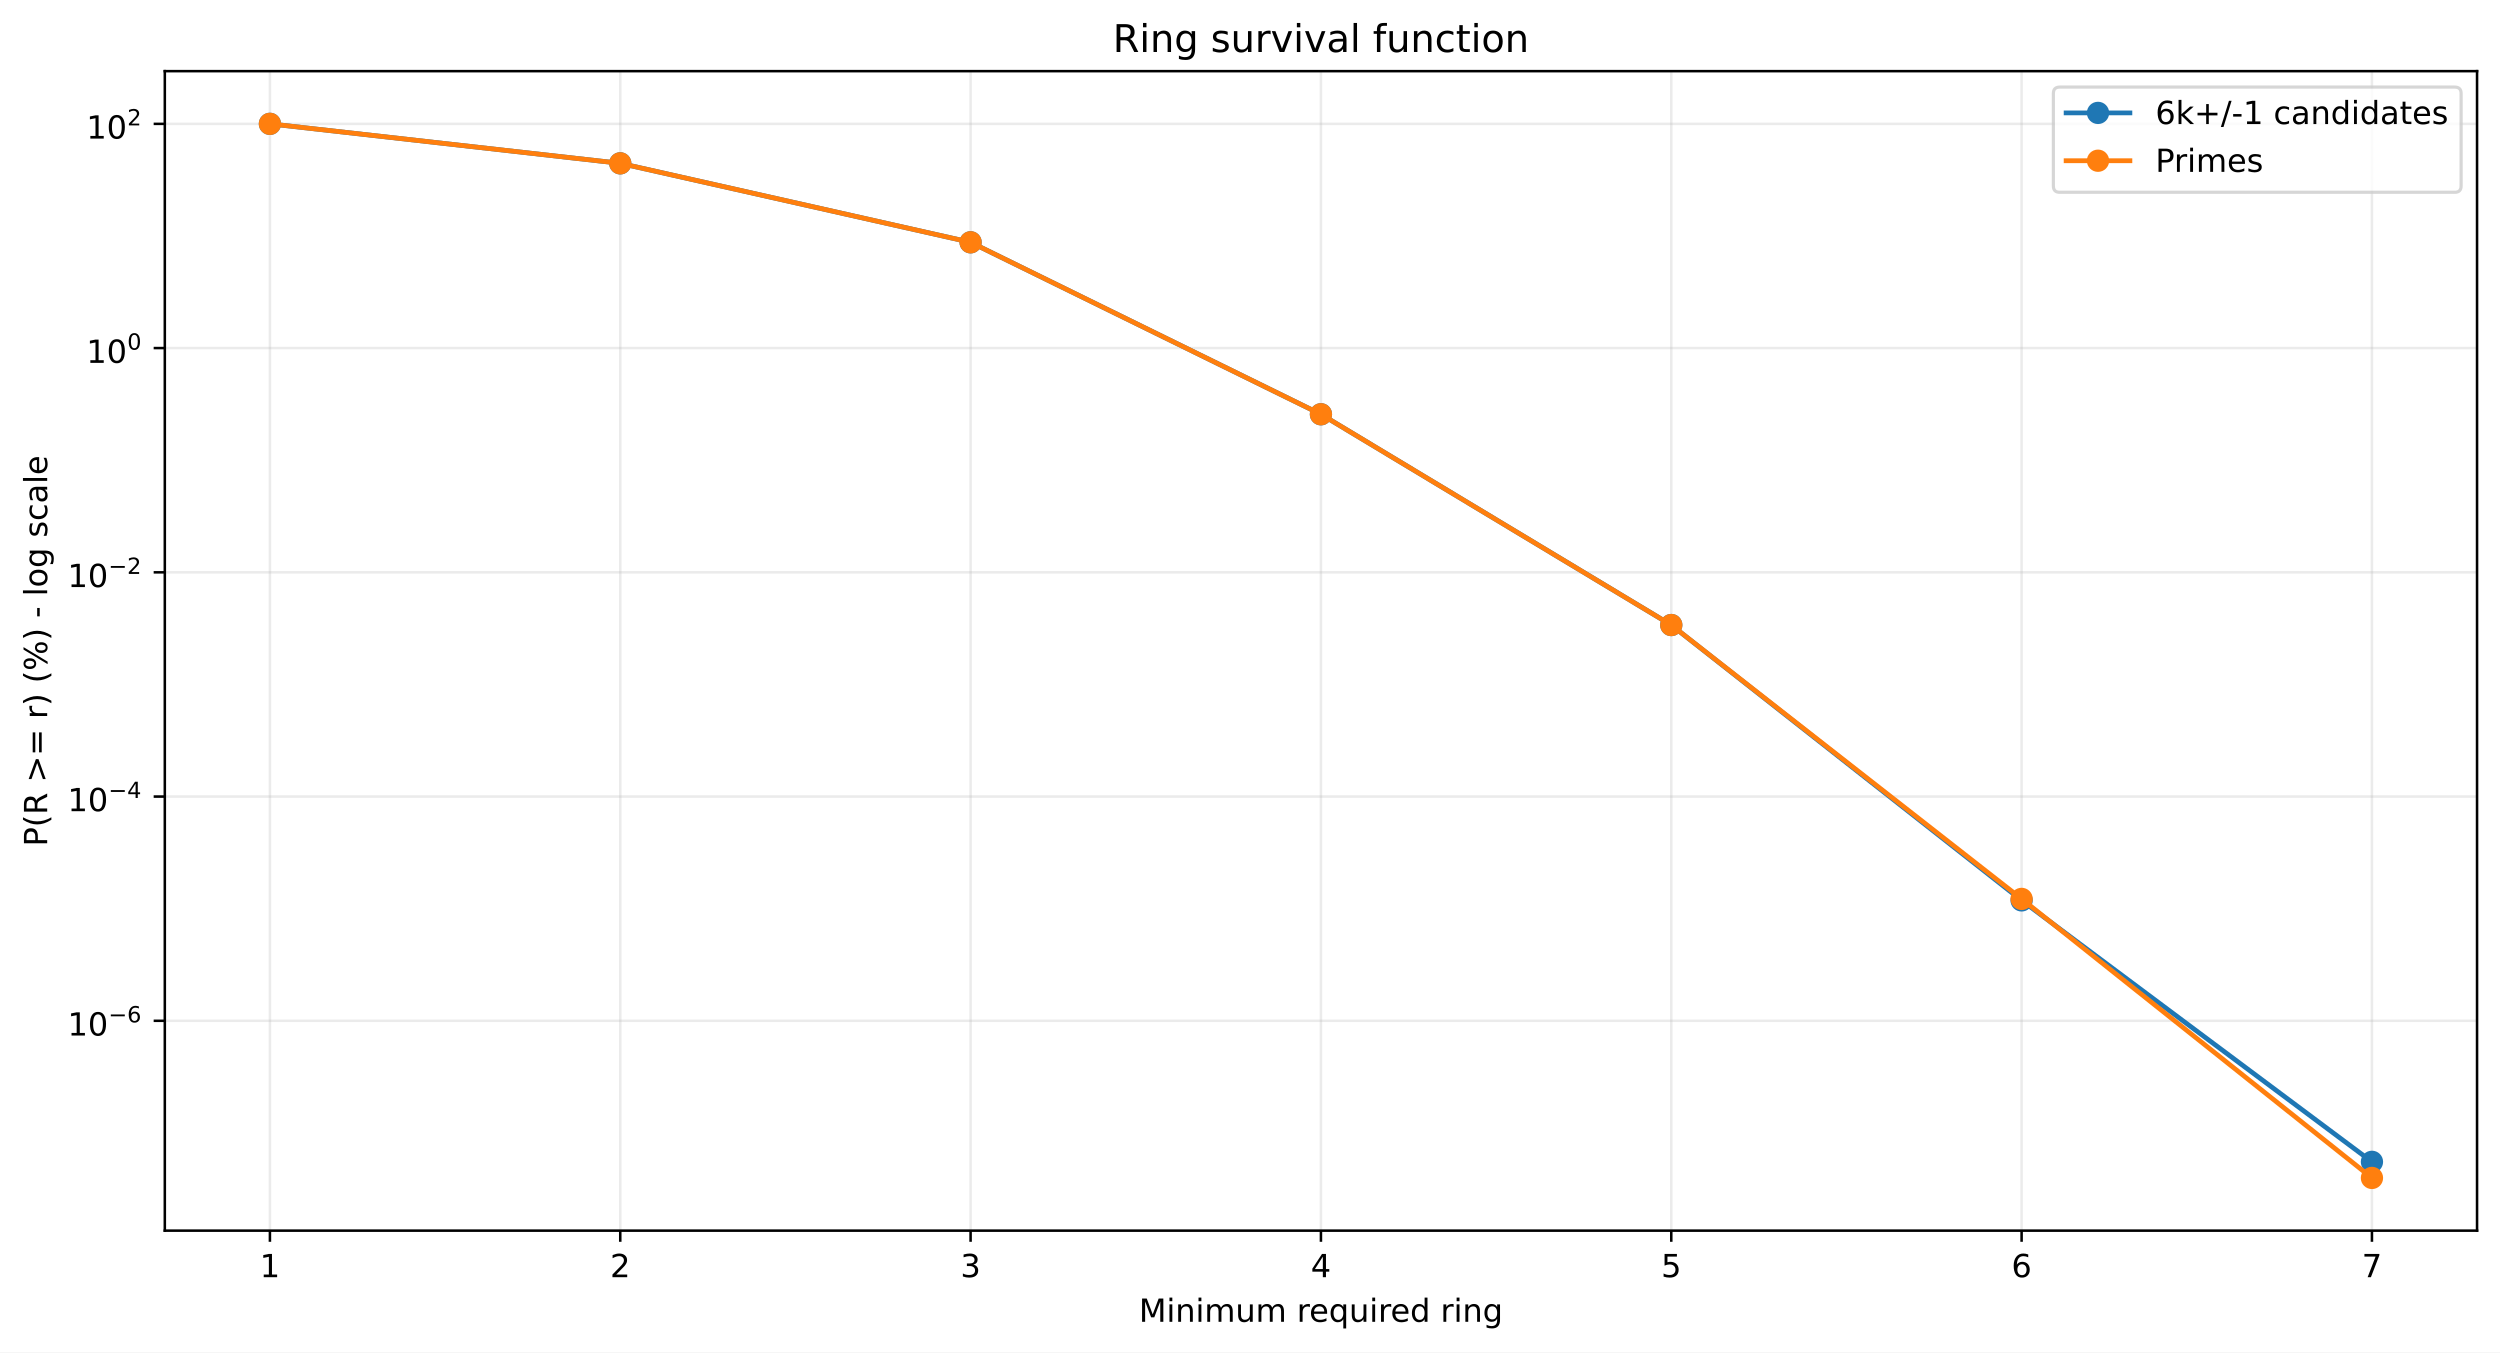
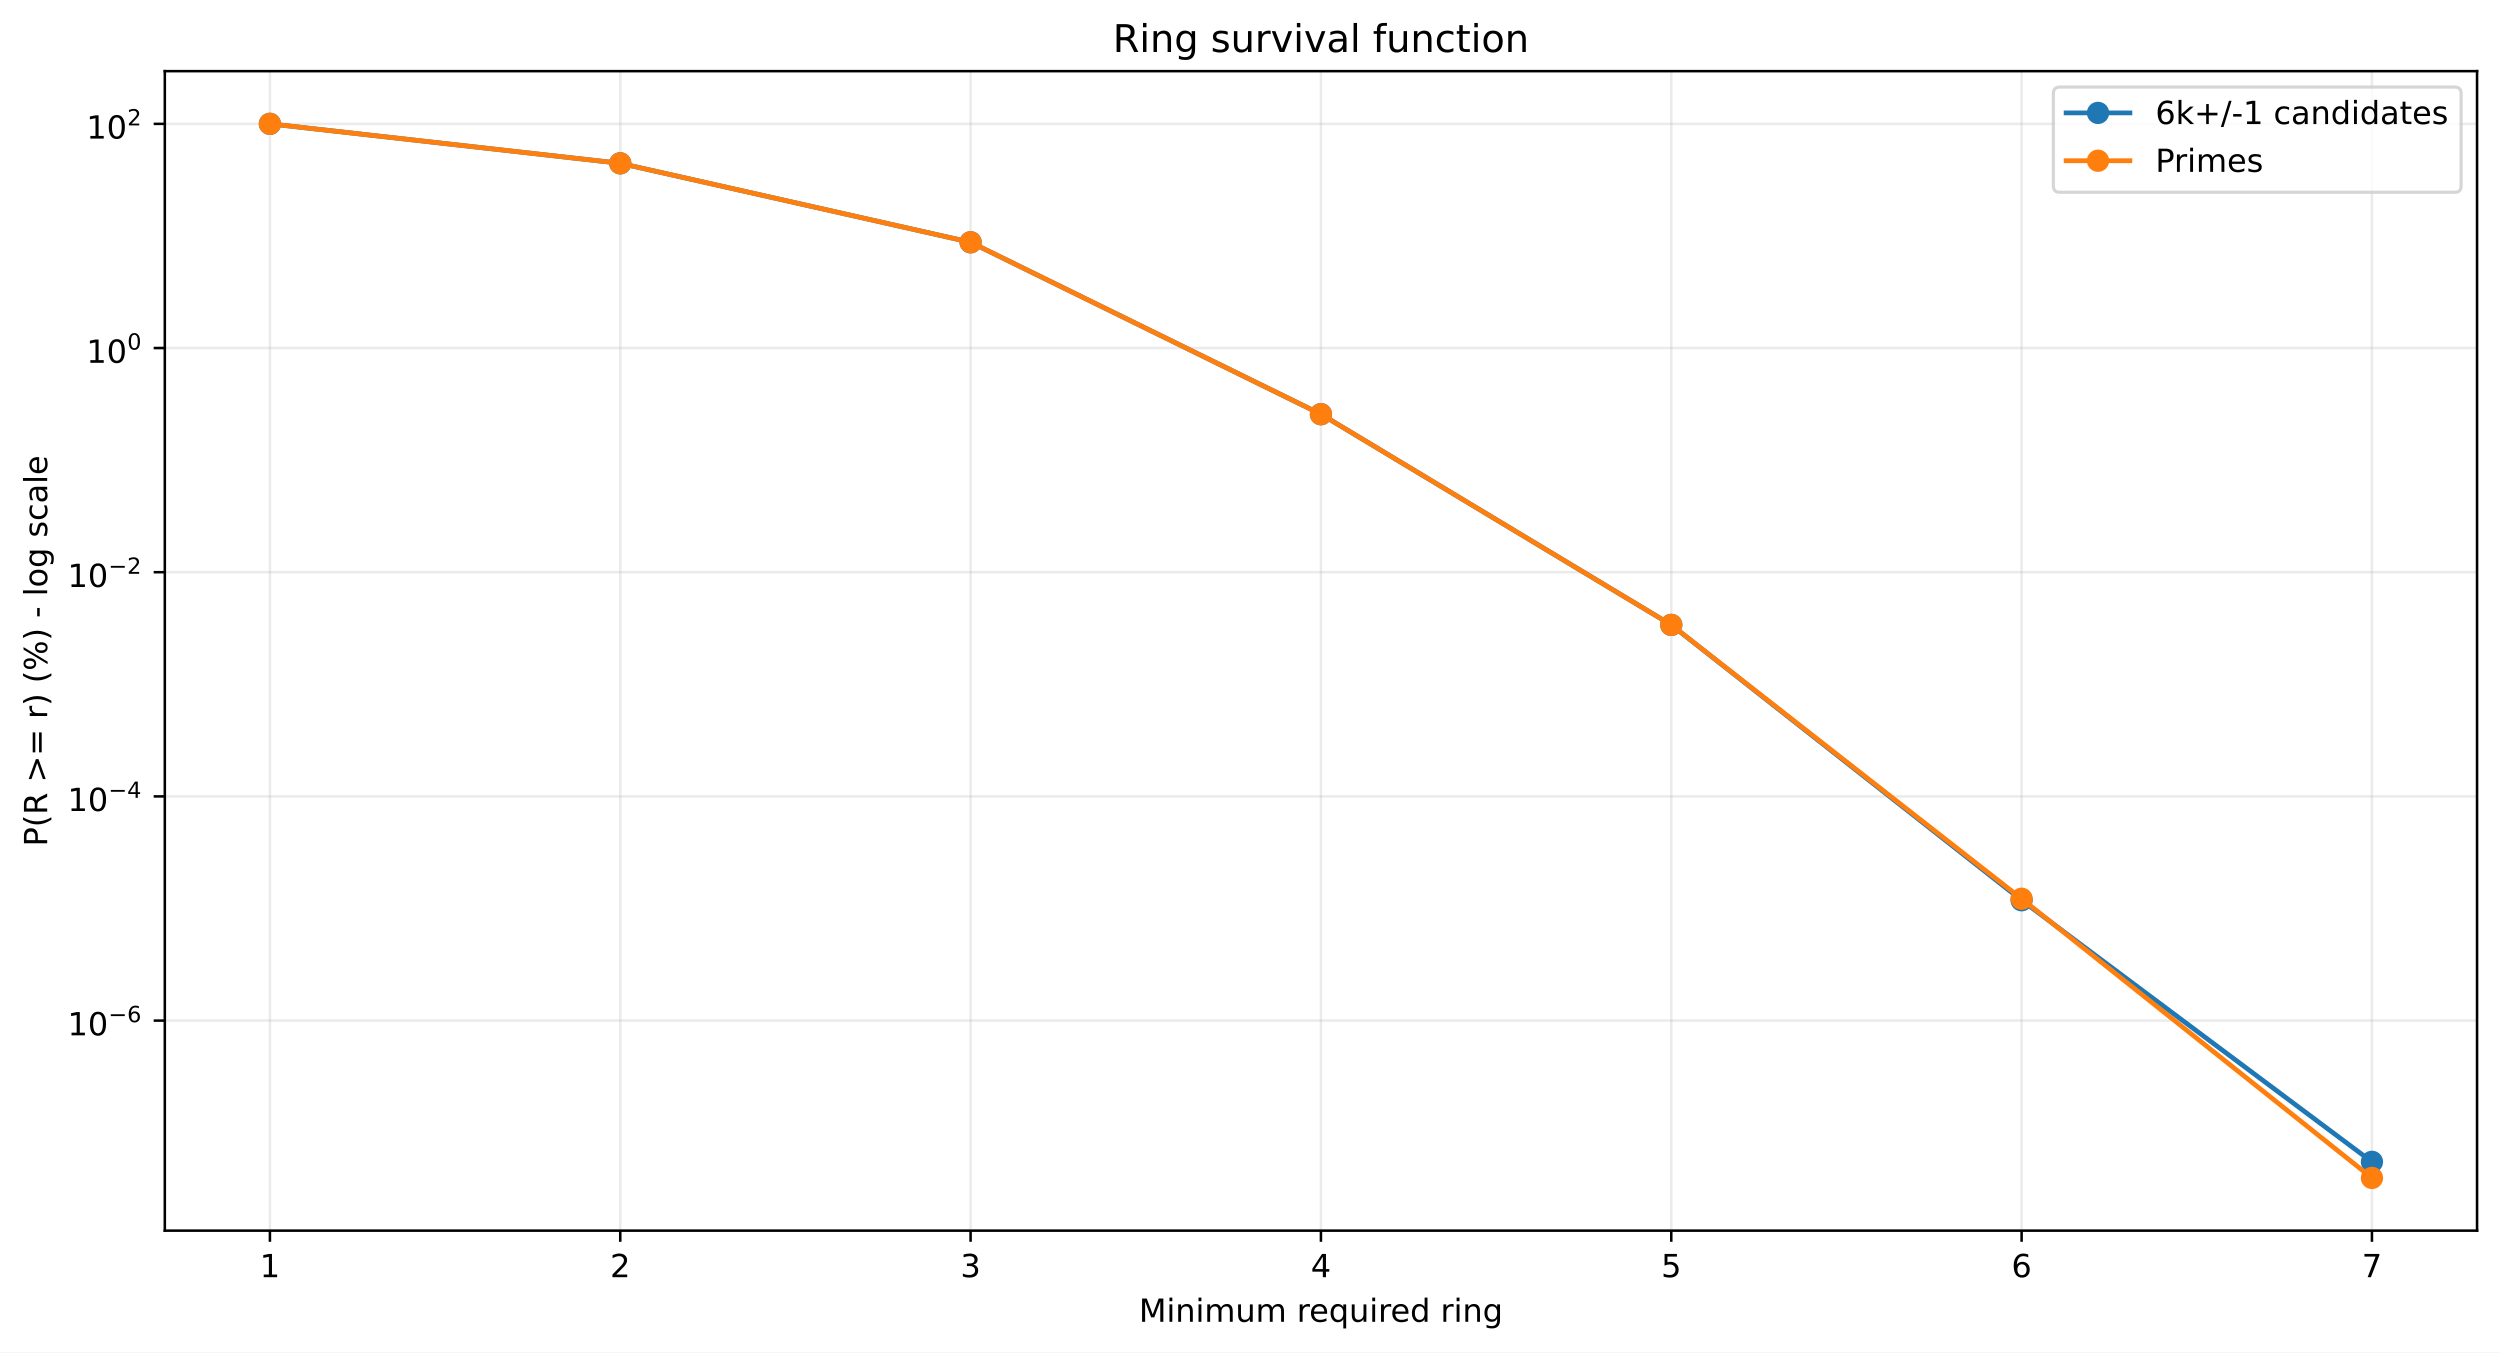
<svg xmlns="http://www.w3.org/2000/svg" xmlns:xlink="http://www.w3.org/1999/xlink" width="784.218pt" height="424.237pt" viewBox="0 0 784.218 424.237" version="1.1">
  <defs>
    <style type="text/css">*{stroke-linejoin: round; stroke-linecap: butt}</style>
  </defs>
  <g id="figure_1">
    <g id="patch_1">
      <path d="M 0 424.237  L 784.218 424.237  L 784.218 0  L 0 0  z " style="fill: #ffffff" />
    </g>
    <g id="axes_1">
      <g id="patch_2">
        <path d="M 51.701 386.036  L 777.018 386.036  L 777.018 22.318  L 51.701 22.318  z " style="fill: #ffffff" />
      </g>
      <g id="matplotlib.axis_1">
        <g id="xtick_1">
          <g id="line2d_1">
-             <path d="M 84.67 386.036  L 84.67 22.318  " clip-path="url(#p5873befb4e)" style="fill: none; stroke: #b0b0b0; stroke-opacity: 0.25; stroke-width: 0.8; stroke-linecap: square" />
+             <path d="M 84.67 386.036  L 84.67 22.318  " clip-path="url(#pe6f6dc1b6b)" style="fill: none; stroke: #b0b0b0; stroke-opacity: 0.25; stroke-width: 0.8; stroke-linecap: square" />
          </g>
          <g id="line2d_2">
            <defs>
-               <path id="me893c07e57" d="M 0 0  L 0 3.5  " style="stroke: #000000; stroke-width: 0.8" />
+               <path id="me7262e8033" d="M 0 0  L 0 3.5  " style="stroke: #000000; stroke-width: 0.8" />
            </defs>
            <g>
-               <use xlink:href="#me893c07e57" x="84.67" y="386.036" style="stroke: #000000; stroke-width: 0.8" />
+               <use xlink:href="#me7262e8033" x="84.67" y="386.036" style="stroke: #000000; stroke-width: 0.8" />
            </g>
          </g>
          <g id="text_1">
            <g transform="translate(81.48852 400.6334) scale(0.1 -0.1)">
              <defs>
                <path id="DejaVuSans-14" d="M 794 531  L 1825 531  L 1825 4091  L 703 3866  L 703 4441  L 1819 4666  L 2450 4666  L 2450 531  L 3481 531  L 3481 0  L 794 0  L 794 531  z " transform="scale(0.015625)" />
              </defs>
              <use xlink:href="#DejaVuSans-14" />
            </g>
          </g>
        </g>
        <g id="xtick_2">
          <g id="line2d_3">
-             <path d="M 194.566 386.036  L 194.566 22.318  " clip-path="url(#p5873befb4e)" style="fill: none; stroke: #b0b0b0; stroke-opacity: 0.25; stroke-width: 0.8; stroke-linecap: square" />
+             <path d="M 194.566 386.036  L 194.566 22.318  " clip-path="url(#pe6f6dc1b6b)" style="fill: none; stroke: #b0b0b0; stroke-opacity: 0.25; stroke-width: 0.8; stroke-linecap: square" />
          </g>
          <g id="line2d_4">
            <g>
-               <use xlink:href="#me893c07e57" x="194.566" y="386.036" style="stroke: #000000; stroke-width: 0.8" />
+               <use xlink:href="#me7262e8033" x="194.566" y="386.036" style="stroke: #000000; stroke-width: 0.8" />
            </g>
          </g>
          <g id="text_2">
            <g transform="translate(191.3851 400.6334) scale(0.1 -0.1)">
              <defs>
                <path id="DejaVuSans-15" d="M 1228 531  L 3431 531  L 3431 0  L 469 0  L 469 531  Q 828 903 1448 1529  Q 2069 2156 2228 2338  Q 2531 2678 2651 2914  Q 2772 3150 2772 3378  Q 2772 3750 2511 3984  Q 2250 4219 1831 4219  Q 1534 4219 1204 4116  Q 875 4013 500 3803  L 500 4441  Q 881 4594 1212 4672  Q 1544 4750 1819 4750  Q 2544 4750 2975 4387  Q 3406 4025 3406 3419  Q 3406 3131 3298 2873  Q 3191 2616 2906 2266  Q 2828 2175 2409 1742  Q 1991 1309 1228 531  z " transform="scale(0.015625)" />
              </defs>
              <use xlink:href="#DejaVuSans-15" />
            </g>
          </g>
        </g>
        <g id="xtick_3">
          <g id="line2d_5">
-             <path d="M 304.463 386.036  L 304.463 22.318  " clip-path="url(#p5873befb4e)" style="fill: none; stroke: #b0b0b0; stroke-opacity: 0.25; stroke-width: 0.8; stroke-linecap: square" />
+             <path d="M 304.463 386.036  L 304.463 22.318  " clip-path="url(#pe6f6dc1b6b)" style="fill: none; stroke: #b0b0b0; stroke-opacity: 0.25; stroke-width: 0.8; stroke-linecap: square" />
          </g>
          <g id="line2d_6">
            <g>
-               <use xlink:href="#me893c07e57" x="304.463" y="386.036" style="stroke: #000000; stroke-width: 0.8" />
+               <use xlink:href="#me7262e8033" x="304.463" y="386.036" style="stroke: #000000; stroke-width: 0.8" />
            </g>
          </g>
          <g id="text_3">
            <g transform="translate(301.2817 400.6334) scale(0.1 -0.1)">
              <defs>
                <path id="DejaVuSans-16" d="M 2597 2516  Q 3050 2419 3304 2112  Q 3559 1806 3559 1356  Q 3559 666 3084 287  Q 2609 -91 1734 -91  Q 1441 -91 1130 -33  Q 819 25 488 141  L 488 750  Q 750 597 1062 519  Q 1375 441 1716 441  Q 2309 441 2620 675  Q 2931 909 2931 1356  Q 2931 1769 2642 2001  Q 2353 2234 1838 2234  L 1294 2234  L 1294 2753  L 1863 2753  Q 2328 2753 2575 2939  Q 2822 3125 2822 3475  Q 2822 3834 2567 4026  Q 2313 4219 1838 4219  Q 1578 4219 1281 4162  Q 984 4106 628 3988  L 628 4550  Q 988 4650 1302 4700  Q 1616 4750 1894 4750  Q 2613 4750 3031 4423  Q 3450 4097 3450 3541  Q 3450 3153 3228 2886  Q 3006 2619 2597 2516  z " transform="scale(0.015625)" />
              </defs>
              <use xlink:href="#DejaVuSans-16" />
            </g>
          </g>
        </g>
        <g id="xtick_4">
          <g id="line2d_7">
-             <path d="M 414.36 386.036  L 414.36 22.318  " clip-path="url(#p5873befb4e)" style="fill: none; stroke: #b0b0b0; stroke-opacity: 0.25; stroke-width: 0.8; stroke-linecap: square" />
+             <path d="M 414.36 386.036  L 414.36 22.318  " clip-path="url(#pe6f6dc1b6b)" style="fill: none; stroke: #b0b0b0; stroke-opacity: 0.25; stroke-width: 0.8; stroke-linecap: square" />
          </g>
          <g id="line2d_8">
            <g>
-               <use xlink:href="#me893c07e57" x="414.36" y="386.036" style="stroke: #000000; stroke-width: 0.8" />
+               <use xlink:href="#me7262e8033" x="414.36" y="386.036" style="stroke: #000000; stroke-width: 0.8" />
            </g>
          </g>
          <g id="text_4">
            <g transform="translate(411.1784 400.6334) scale(0.1 -0.1)">
              <defs>
                <path id="DejaVuSans-17" d="M 2419 4116  L 825 1625  L 2419 1625  L 2419 4116  z M 2253 4666  L 3047 4666  L 3047 1625  L 3713 1625  L 3713 1100  L 3047 1100  L 3047 0  L 2419 0  L 2419 1100  L 313 1100  L 313 1709  L 2253 4666  z " transform="scale(0.015625)" />
              </defs>
              <use xlink:href="#DejaVuSans-17" />
            </g>
          </g>
        </g>
        <g id="xtick_5">
          <g id="line2d_9">
-             <path d="M 524.256 386.036  L 524.256 22.318  " clip-path="url(#p5873befb4e)" style="fill: none; stroke: #b0b0b0; stroke-opacity: 0.25; stroke-width: 0.8; stroke-linecap: square" />
+             <path d="M 524.256 386.036  L 524.256 22.318  " clip-path="url(#pe6f6dc1b6b)" style="fill: none; stroke: #b0b0b0; stroke-opacity: 0.25; stroke-width: 0.8; stroke-linecap: square" />
          </g>
          <g id="line2d_10">
            <g>
-               <use xlink:href="#me893c07e57" x="524.256" y="386.036" style="stroke: #000000; stroke-width: 0.8" />
+               <use xlink:href="#me7262e8033" x="524.256" y="386.036" style="stroke: #000000; stroke-width: 0.8" />
            </g>
          </g>
          <g id="text_5">
            <g transform="translate(521.075 400.6334) scale(0.1 -0.1)">
              <defs>
                <path id="DejaVuSans-18" d="M 691 4666  L 3169 4666  L 3169 4134  L 1269 4134  L 1269 2991  Q 1406 3038 1543 3061  Q 1681 3084 1819 3084  Q 2600 3084 3056 2656  Q 3513 2228 3513 1497  Q 3513 744 3044 326  Q 2575 -91 1722 -91  Q 1428 -91 1123 -41  Q 819 9 494 109  L 494 744  Q 775 591 1075 516  Q 1375 441 1709 441  Q 2250 441 2565 725  Q 2881 1009 2881 1497  Q 2881 1984 2565 2268  Q 2250 2553 1709 2553  Q 1456 2553 1204 2497  Q 953 2441 691 2322  L 691 4666  z " transform="scale(0.015625)" />
              </defs>
              <use xlink:href="#DejaVuSans-18" />
            </g>
          </g>
        </g>
        <g id="xtick_6">
          <g id="line2d_11">
-             <path d="M 634.153 386.036  L 634.153 22.318  " clip-path="url(#p5873befb4e)" style="fill: none; stroke: #b0b0b0; stroke-opacity: 0.25; stroke-width: 0.8; stroke-linecap: square" />
+             <path d="M 634.153 386.036  L 634.153 22.318  " clip-path="url(#pe6f6dc1b6b)" style="fill: none; stroke: #b0b0b0; stroke-opacity: 0.25; stroke-width: 0.8; stroke-linecap: square" />
          </g>
          <g id="line2d_12">
            <g>
-               <use xlink:href="#me893c07e57" x="634.153" y="386.036" style="stroke: #000000; stroke-width: 0.8" />
+               <use xlink:href="#me7262e8033" x="634.153" y="386.036" style="stroke: #000000; stroke-width: 0.8" />
            </g>
          </g>
          <g id="text_6">
            <g transform="translate(630.9716 400.6334) scale(0.1 -0.1)">
              <defs>
                <path id="DejaVuSans-19" d="M 2113 2584  Q 1688 2584 1439 2293  Q 1191 2003 1191 1497  Q 1191 994 1439 701  Q 1688 409 2113 409  Q 2538 409 2786 701  Q 3034 994 3034 1497  Q 3034 2003 2786 2293  Q 2538 2584 2113 2584  z M 3366 4563  L 3366 3988  Q 3128 4100 2886 4159  Q 2644 4219 2406 4219  Q 1781 4219 1451 3797  Q 1122 3375 1075 2522  Q 1259 2794 1537 2939  Q 1816 3084 2150 3084  Q 2853 3084 3261 2657  Q 3669 2231 3669 1497  Q 3669 778 3244 343  Q 2819 -91 2113 -91  Q 1303 -91 875 529  Q 447 1150 447 2328  Q 447 3434 972 4092  Q 1497 4750 2381 4750  Q 2619 4750 2861 4703  Q 3103 4656 3366 4563  z " transform="scale(0.015625)" />
              </defs>
              <use xlink:href="#DejaVuSans-19" />
            </g>
          </g>
        </g>
        <g id="xtick_7">
          <g id="line2d_13">
-             <path d="M 744.049 386.036  L 744.049 22.318  " clip-path="url(#p5873befb4e)" style="fill: none; stroke: #b0b0b0; stroke-opacity: 0.25; stroke-width: 0.8; stroke-linecap: square" />
+             <path d="M 744.049 386.036  L 744.049 22.318  " clip-path="url(#pe6f6dc1b6b)" style="fill: none; stroke: #b0b0b0; stroke-opacity: 0.25; stroke-width: 0.8; stroke-linecap: square" />
          </g>
          <g id="line2d_14">
            <g>
-               <use xlink:href="#me893c07e57" x="744.049" y="386.036" style="stroke: #000000; stroke-width: 0.8" />
+               <use xlink:href="#me7262e8033" x="744.049" y="386.036" style="stroke: #000000; stroke-width: 0.8" />
            </g>
          </g>
          <g id="text_7">
            <g transform="translate(740.8682 400.6334) scale(0.1 -0.1)">
              <defs>
                <path id="DejaVuSans-1a" d="M 525 4666  L 3525 4666  L 3525 4397  L 1831 0  L 1172 0  L 2766 4134  L 525 4134  L 525 4666  z " transform="scale(0.015625)" />
              </defs>
              <use xlink:href="#DejaVuSans-1a" />
            </g>
          </g>
        </g>
        <g id="text_8">
          <g transform="translate(357.2737 414.6342) scale(0.1 -0.1)">
            <defs>
              <path id="DejaVuSans-30" d="M 628 4666  L 1569 4666  L 2759 1491  L 3956 4666  L 4897 4666  L 4897 0  L 4281 0  L 4281 4097  L 3078 897  L 2444 897  L 1241 4097  L 1241 0  L 628 0  L 628 4666  z " transform="scale(0.015625)" />
              <path id="DejaVuSans-4c" d="M 603 3500  L 1178 3500  L 1178 0  L 603 0  L 603 3500  z M 603 4863  L 1178 4863  L 1178 4134  L 603 4134  L 603 4863  z " transform="scale(0.015625)" />
              <path id="DejaVuSans-51" d="M 3513 2113  L 3513 0  L 2938 0  L 2938 2094  Q 2938 2591 2744 2837  Q 2550 3084 2163 3084  Q 1697 3084 1428 2787  Q 1159 2491 1159 1978  L 1159 0  L 581 0  L 581 3500  L 1159 3500  L 1159 2956  Q 1366 3272 1645 3428  Q 1925 3584 2291 3584  Q 2894 3584 3203 3211  Q 3513 2838 3513 2113  z " transform="scale(0.015625)" />
              <path id="DejaVuSans-50" d="M 3328 2828  Q 3544 3216 3844 3400  Q 4144 3584 4550 3584  Q 5097 3584 5394 3201  Q 5691 2819 5691 2113  L 5691 0  L 5113 0  L 5113 2094  Q 5113 2597 4934 2840  Q 4756 3084 4391 3084  Q 3944 3084 3684 2787  Q 3425 2491 3425 1978  L 3425 0  L 2847 0  L 2847 2094  Q 2847 2600 2669 2842  Q 2491 3084 2119 3084  Q 1678 3084 1418 2786  Q 1159 2488 1159 1978  L 1159 0  L 581 0  L 581 3500  L 1159 3500  L 1159 2956  Q 1356 3278 1631 3431  Q 1906 3584 2284 3584  Q 2666 3584 2933 3390  Q 3200 3197 3328 2828  z " transform="scale(0.015625)" />
              <path id="DejaVuSans-58" d="M 544 1381  L 544 3500  L 1119 3500  L 1119 1403  Q 1119 906 1312 657  Q 1506 409 1894 409  Q 2359 409 2629 706  Q 2900 1003 2900 1516  L 2900 3500  L 3475 3500  L 3475 0  L 2900 0  L 2900 538  Q 2691 219 2414 64  Q 2138 -91 1772 -91  Q 1169 -91 856 284  Q 544 659 544 1381  z M 1991 3584  L 1991 3584  z " transform="scale(0.015625)" />
              <path id="DejaVuSans-3" transform="scale(0.015625)" />
              <path id="DejaVuSans-55" d="M 2631 2963  Q 2534 3019 2420 3045  Q 2306 3072 2169 3072  Q 1681 3072 1420 2755  Q 1159 2438 1159 1844  L 1159 0  L 581 0  L 581 3500  L 1159 3500  L 1159 2956  Q 1341 3275 1631 3429  Q 1922 3584 2338 3584  Q 2397 3584 2469 3576  Q 2541 3569 2628 3553  L 2631 2963  z " transform="scale(0.015625)" />
              <path id="DejaVuSans-48" d="M 3597 1894  L 3597 1613  L 953 1613  Q 991 1019 1311 708  Q 1631 397 2203 397  Q 2534 397 2845 478  Q 3156 559 3463 722  L 3463 178  Q 3153 47 2828 -22  Q 2503 -91 2169 -91  Q 1331 -91 842 396  Q 353 884 353 1716  Q 353 2575 817 3079  Q 1281 3584 2069 3584  Q 2775 3584 3186 3129  Q 3597 2675 3597 1894  z M 3022 2063  Q 3016 2534 2758 2815  Q 2500 3097 2075 3097  Q 1594 3097 1305 2825  Q 1016 2553 972 2059  L 3022 2063  z " transform="scale(0.015625)" />
              <path id="DejaVuSans-54" d="M 947 1747  Q 947 1113 1208 752  Q 1469 391 1925 391  Q 2381 391 2643 752  Q 2906 1113 2906 1747  Q 2906 2381 2643 2742  Q 2381 3103 1925 3103  Q 1469 3103 1208 2742  Q 947 2381 947 1747  z M 2906 525  Q 2725 213 2448 61  Q 2172 -91 1784 -91  Q 1150 -91 751 415  Q 353 922 353 1747  Q 353 2572 751 3078  Q 1150 3584 1784 3584  Q 2172 3584 2448 3432  Q 2725 3281 2906 2969  L 2906 3500  L 3481 3500  L 3481 -1331  L 2906 -1331  L 2906 525  z " transform="scale(0.015625)" />
              <path id="DejaVuSans-47" d="M 2906 2969  L 2906 4863  L 3481 4863  L 3481 0  L 2906 0  L 2906 525  Q 2725 213 2448 61  Q 2172 -91 1784 -91  Q 1150 -91 751 415  Q 353 922 353 1747  Q 353 2572 751 3078  Q 1150 3584 1784 3584  Q 2172 3584 2448 3432  Q 2725 3281 2906 2969  z M 947 1747  Q 947 1113 1208 752  Q 1469 391 1925 391  Q 2381 391 2643 752  Q 2906 1113 2906 1747  Q 2906 2381 2643 2742  Q 2381 3103 1925 3103  Q 1469 3103 1208 2742  Q 947 2381 947 1747  z " transform="scale(0.015625)" />
              <path id="DejaVuSans-4a" d="M 2906 1791  Q 2906 2416 2648 2759  Q 2391 3103 1925 3103  Q 1463 3103 1205 2759  Q 947 2416 947 1791  Q 947 1169 1205 825  Q 1463 481 1925 481  Q 2391 481 2648 825  Q 2906 1169 2906 1791  z M 3481 434  Q 3481 -459 3084 -895  Q 2688 -1331 1869 -1331  Q 1566 -1331 1297 -1286  Q 1028 -1241 775 -1147  L 775 -588  Q 1028 -725 1275 -790  Q 1522 -856 1778 -856  Q 2344 -856 2625 -561  Q 2906 -266 2906 331  L 2906 616  Q 2728 306 2450 153  Q 2172 0 1784 0  Q 1141 0 747 490  Q 353 981 353 1791  Q 353 2603 747 3093  Q 1141 3584 1784 3584  Q 2172 3584 2450 3431  Q 2728 3278 2906 2969  L 2906 3500  L 3481 3500  L 3481 434  z " transform="scale(0.015625)" />
            </defs>
            <use xlink:href="#DejaVuSans-30" />
            <use xlink:href="#DejaVuSans-4c" transform="translate(86.28125 0)" />
            <use xlink:href="#DejaVuSans-51" transform="translate(114.0625 0)" />
            <use xlink:href="#DejaVuSans-4c" transform="translate(177.4375 0)" />
            <use xlink:href="#DejaVuSans-50" transform="translate(205.2188 0)" />
            <use xlink:href="#DejaVuSans-58" transform="translate(302.625 0)" />
            <use xlink:href="#DejaVuSans-50" transform="translate(366 0)" />
            <use xlink:href="#DejaVuSans-3" transform="translate(463.4062 0)" />
            <use xlink:href="#DejaVuSans-55" transform="translate(495.1875 0)" />
            <use xlink:href="#DejaVuSans-48" transform="translate(534.0938 0)" />
            <use xlink:href="#DejaVuSans-54" transform="translate(595.625 0)" />
            <use xlink:href="#DejaVuSans-58" transform="translate(659.1094 0)" />
            <use xlink:href="#DejaVuSans-4c" transform="translate(722.4844 0)" />
            <use xlink:href="#DejaVuSans-55" transform="translate(750.2656 0)" />
            <use xlink:href="#DejaVuSans-48" transform="translate(789.1719 0)" />
            <use xlink:href="#DejaVuSans-47" transform="translate(850.7031 0)" />
            <use xlink:href="#DejaVuSans-3" transform="translate(914.1875 0)" />
            <use xlink:href="#DejaVuSans-55" transform="translate(945.9688 0)" />
            <use xlink:href="#DejaVuSans-4c" transform="translate(987.0781 0)" />
            <use xlink:href="#DejaVuSans-51" transform="translate(1014.859 0)" />
            <use xlink:href="#DejaVuSans-4a" transform="translate(1078.234 0)" />
          </g>
        </g>
      </g>
      <g id="matplotlib.axis_2">
        <g id="ytick_1">
          <g id="line2d_15">
-             <path d="M 51.701 320.213  L 777.018 320.213  " clip-path="url(#p5873befb4e)" style="fill: none; stroke: #b0b0b0; stroke-opacity: 0.25; stroke-width: 0.8; stroke-linecap: square" />
+             <path d="M 51.701 320.147  L 777.018 320.147  " clip-path="url(#pe6f6dc1b6b)" style="fill: none; stroke: #b0b0b0; stroke-opacity: 0.25; stroke-width: 0.8; stroke-linecap: square" />
          </g>
          <g id="line2d_16">
            <defs>
-               <path id="m4e605d585b" d="M 0 0  L -3.5 0  " style="stroke: #000000; stroke-width: 0.8" />
+               <path id="m115e17f6cf" d="M 0 0  L -3.5 0  " style="stroke: #000000; stroke-width: 0.8" />
            </defs>
            <g>
-               <use xlink:href="#m4e605d585b" x="51.701" y="320.213" style="stroke: #000000; stroke-width: 0.8" />
+               <use xlink:href="#m115e17f6cf" x="51.701" y="320.147" style="stroke: #000000; stroke-width: 0.8" />
            </g>
          </g>
          <g id="text_9">
-             <g transform="translate(21.20078 324.9132) scale(0.1 -0.1)">
+             <g transform="translate(21.20078 324.8468) scale(0.1 -0.1)">
              <defs>
                <path id="DejaVuSans-13" d="M 2034 4250  Q 1547 4250 1301 3770  Q 1056 3291 1056 2328  Q 1056 1369 1301 889  Q 1547 409 2034 409  Q 2525 409 2770 889  Q 3016 1369 3016 2328  Q 3016 3291 2770 3770  Q 2525 4250 2034 4250  z M 2034 4750  Q 2819 4750 3233 4129  Q 3647 3509 3647 2328  Q 3647 1150 3233 529  Q 2819 -91 2034 -91  Q 1250 -91 836 529  Q 422 1150 422 2328  Q 422 3509 836 4129  Q 1250 4750 2034 4750  z " transform="scale(0.015625)" />
                <path id="DejaVuSans-c9c" d="M 678 2272  L 4684 2272  L 4684 1741  L 678 1741  L 678 2272  z " transform="scale(0.015625)" />
              </defs>
              <use xlink:href="#DejaVuSans-14" transform="translate(0 0.746875)" />
              <use xlink:href="#DejaVuSans-13" transform="translate(63.62305 0.746875)" />
              <use xlink:href="#DejaVuSans-c9c" transform="translate(128.2031 42.04688) scale(0.7)" />
              <use xlink:href="#DejaVuSans-19" transform="translate(186.8555 42.04688) scale(0.7)" />
            </g>
          </g>
        </g>
        <g id="ytick_2">
          <g id="line2d_17">
-             <path d="M 51.701 249.873  L 777.018 249.873  " clip-path="url(#p5873befb4e)" style="fill: none; stroke: #b0b0b0; stroke-opacity: 0.25; stroke-width: 0.8; stroke-linecap: square" />
+             <path d="M 51.701 249.823  L 777.018 249.823  " clip-path="url(#pe6f6dc1b6b)" style="fill: none; stroke: #b0b0b0; stroke-opacity: 0.25; stroke-width: 0.8; stroke-linecap: square" />
          </g>
          <g id="line2d_18">
            <g>
-               <use xlink:href="#m4e605d585b" x="51.701" y="249.873" style="stroke: #000000; stroke-width: 0.8" />
+               <use xlink:href="#m115e17f6cf" x="51.701" y="249.823" style="stroke: #000000; stroke-width: 0.8" />
            </g>
          </g>
          <g id="text_10">
-             <g transform="translate(21.20078 254.5226) scale(0.1 -0.1)">
+             <g transform="translate(21.20078 254.4728) scale(0.1 -0.1)">
              <use xlink:href="#DejaVuSans-14" transform="translate(0 0.665625)" />
              <use xlink:href="#DejaVuSans-13" transform="translate(63.62305 0.665625)" />
              <use xlink:href="#DejaVuSans-c9c" transform="translate(128.2031 41.96563) scale(0.7)" />
              <use xlink:href="#DejaVuSans-17" transform="translate(186.8555 41.96563) scale(0.7)" />
            </g>
          </g>
        </g>
        <g id="ytick_3">
          <g id="line2d_19">
-             <path d="M 51.701 179.532  L 777.018 179.532  " clip-path="url(#p5873befb4e)" style="fill: none; stroke: #b0b0b0; stroke-opacity: 0.25; stroke-width: 0.8; stroke-linecap: square" />
+             <path d="M 51.701 179.499  L 777.018 179.499  " clip-path="url(#pe6f6dc1b6b)" style="fill: none; stroke: #b0b0b0; stroke-opacity: 0.25; stroke-width: 0.8; stroke-linecap: square" />
          </g>
          <g id="line2d_20">
            <g>
-               <use xlink:href="#m4e605d585b" x="51.701" y="179.532" style="stroke: #000000; stroke-width: 0.8" />
+               <use xlink:href="#m115e17f6cf" x="51.701" y="179.499" style="stroke: #000000; stroke-width: 0.8" />
            </g>
          </g>
          <g id="text_11">
-             <g transform="translate(21.20078 184.232) scale(0.1 -0.1)">
+             <g transform="translate(21.20078 184.1988) scale(0.1 -0.1)">
              <use xlink:href="#DejaVuSans-14" transform="translate(0 0.746875)" />
              <use xlink:href="#DejaVuSans-13" transform="translate(63.62305 0.746875)" />
              <use xlink:href="#DejaVuSans-c9c" transform="translate(128.2031 42.04688) scale(0.7)" />
              <use xlink:href="#DejaVuSans-15" transform="translate(186.8555 42.04688) scale(0.7)" />
            </g>
          </g>
        </g>
        <g id="ytick_4">
          <g id="line2d_21">
-             <path d="M 51.701 109.191  L 777.018 109.191  " clip-path="url(#p5873befb4e)" style="fill: none; stroke: #b0b0b0; stroke-opacity: 0.25; stroke-width: 0.8; stroke-linecap: square" />
+             <path d="M 51.701 109.175  L 777.018 109.175  " clip-path="url(#pe6f6dc1b6b)" style="fill: none; stroke: #b0b0b0; stroke-opacity: 0.25; stroke-width: 0.8; stroke-linecap: square" />
          </g>
          <g id="line2d_22">
            <g>
-               <use xlink:href="#m4e605d585b" x="51.701" y="109.191" style="stroke: #000000; stroke-width: 0.8" />
+               <use xlink:href="#m115e17f6cf" x="51.701" y="109.175" style="stroke: #000000; stroke-width: 0.8" />
            </g>
          </g>
          <g id="text_12">
-             <g transform="translate(27.10078 113.8914) scale(0.1 -0.1)">
+             <g transform="translate(27.10078 113.8748) scale(0.1 -0.1)">
              <use xlink:href="#DejaVuSans-14" transform="translate(0 0.746875)" />
              <use xlink:href="#DejaVuSans-13" transform="translate(63.62305 0.746875)" />
              <use xlink:href="#DejaVuSans-13" transform="translate(128.2031 42.04688) scale(0.7)" />
            </g>
          </g>
        </g>
        <g id="ytick_5">
          <g id="line2d_23">
-             <path d="M 51.701 38.851  L 777.018 38.851  " clip-path="url(#p5873befb4e)" style="fill: none; stroke: #b0b0b0; stroke-opacity: 0.25; stroke-width: 0.8; stroke-linecap: square" />
+             <path d="M 51.701 38.851  L 777.018 38.851  " clip-path="url(#pe6f6dc1b6b)" style="fill: none; stroke: #b0b0b0; stroke-opacity: 0.25; stroke-width: 0.8; stroke-linecap: square" />
          </g>
          <g id="line2d_24">
            <g>
-               <use xlink:href="#m4e605d585b" x="51.701" y="38.851" style="stroke: #000000; stroke-width: 0.8" />
+               <use xlink:href="#m115e17f6cf" x="51.701" y="38.851" style="stroke: #000000; stroke-width: 0.8" />
            </g>
          </g>
          <g id="text_13">
            <g transform="translate(27.10078 43.55075) scale(0.1 -0.1)">
              <use xlink:href="#DejaVuSans-14" transform="translate(0 0.746875)" />
              <use xlink:href="#DejaVuSans-13" transform="translate(63.62305 0.746875)" />
              <use xlink:href="#DejaVuSans-15" transform="translate(128.2031 42.04688) scale(0.7)" />
            </g>
          </g>
        </g>
        <g id="text_14">
          <g transform="translate(14.79844 265.4996) rotate(-90) scale(0.1 -0.1)">
            <defs>
              <path id="DejaVuSans-33" d="M 1259 4147  L 1259 2394  L 2053 2394  Q 2494 2394 2734 2622  Q 2975 2850 2975 3272  Q 2975 3691 2734 3919  Q 2494 4147 2053 4147  L 1259 4147  z M 628 4666  L 2053 4666  Q 2838 4666 3239 4311  Q 3641 3956 3641 3272  Q 3641 2581 3239 2228  Q 2838 1875 2053 1875  L 1259 1875  L 1259 0  L 628 0  L 628 4666  z " transform="scale(0.015625)" />
              <path id="DejaVuSans-b" d="M 1984 4856  Q 1566 4138 1362 3434  Q 1159 2731 1159 2009  Q 1159 1288 1364 580  Q 1569 -128 1984 -844  L 1484 -844  Q 1016 -109 783 600  Q 550 1309 550 2009  Q 550 2706 781 3412  Q 1013 4119 1484 4856  L 1984 4856  z " transform="scale(0.015625)" />
              <path id="DejaVuSans-35" d="M 2841 2188  Q 3044 2119 3236 1894  Q 3428 1669 3622 1275  L 4263 0  L 3584 0  L 2988 1197  Q 2756 1666 2539 1819  Q 2322 1972 1947 1972  L 1259 1972  L 1259 0  L 628 0  L 628 4666  L 2053 4666  Q 2853 4666 3247 4331  Q 3641 3997 3641 3322  Q 3641 2881 3436 2590  Q 3231 2300 2841 2188  z M 1259 4147  L 1259 2491  L 2053 2491  Q 2509 2491 2742 2702  Q 2975 2913 2975 3322  Q 2975 3731 2742 3939  Q 2509 4147 2053 4147  L 1259 4147  z " transform="scale(0.015625)" />
              <path id="DejaVuSans-21" d="M 678 3150  L 678 3719  L 4684 2266  L 4684 1747  L 678 294  L 678 863  L 3897 2003  L 678 3150  z " transform="scale(0.015625)" />
              <path id="DejaVuSans-20" d="M 678 2906  L 4684 2906  L 4684 2381  L 678 2381  L 678 2906  z M 678 1631  L 4684 1631  L 4684 1100  L 678 1100  L 678 1631  z " transform="scale(0.015625)" />
              <path id="DejaVuSans-c" d="M 513 4856  L 1013 4856  Q 1481 4119 1714 3412  Q 1947 2706 1947 2009  Q 1947 1309 1714 600  Q 1481 -109 1013 -844  L 513 -844  Q 928 -128 1133 580  Q 1338 1288 1338 2009  Q 1338 2731 1133 3434  Q 928 4138 513 4856  z " transform="scale(0.015625)" />
              <path id="DejaVuSans-8" d="M 4653 2053  Q 4381 2053 4226 1822  Q 4072 1591 4072 1178  Q 4072 772 4226 539  Q 4381 306 4653 306  Q 4919 306 5073 539  Q 5228 772 5228 1178  Q 5228 1588 5073 1820  Q 4919 2053 4653 2053  z M 4653 2450  Q 5147 2450 5437 2106  Q 5728 1763 5728 1178  Q 5728 594 5436 251  Q 5144 -91 4653 -91  Q 4153 -91 3862 251  Q 3572 594 3572 1178  Q 3572 1766 3864 2108  Q 4156 2450 4653 2450  z M 1428 4353  Q 1159 4353 1004 4120  Q 850 3888 850 3481  Q 850 3069 1003 2837  Q 1156 2606 1428 2606  Q 1700 2606 1854 2837  Q 2009 3069 2009 3481  Q 2009 3884 1853 4118  Q 1697 4353 1428 4353  z M 4250 4750  L 4750 4750  L 1831 -91  L 1331 -91  L 4250 4750  z M 1428 4750  Q 1922 4750 2215 4408  Q 2509 4066 2509 3481  Q 2509 2891 2217 2550  Q 1925 2209 1428 2209  Q 931 2209 642 2551  Q 353 2894 353 3481  Q 353 4063 643 4406  Q 934 4750 1428 4750  z " transform="scale(0.015625)" />
              <path id="DejaVuSans-10" d="M 313 2009  L 1997 2009  L 1997 1497  L 313 1497  L 313 2009  z " transform="scale(0.015625)" />
              <path id="DejaVuSans-4f" d="M 603 4863  L 1178 4863  L 1178 0  L 603 0  L 603 4863  z " transform="scale(0.015625)" />
              <path id="DejaVuSans-52" d="M 1959 3097  Q 1497 3097 1228 2736  Q 959 2375 959 1747  Q 959 1119 1226 758  Q 1494 397 1959 397  Q 2419 397 2687 759  Q 2956 1122 2956 1747  Q 2956 2369 2687 2733  Q 2419 3097 1959 3097  z M 1959 3584  Q 2709 3584 3137 3096  Q 3566 2609 3566 1747  Q 3566 888 3137 398  Q 2709 -91 1959 -91  Q 1206 -91 779 398  Q 353 888 353 1747  Q 353 2609 779 3096  Q 1206 3584 1959 3584  z " transform="scale(0.015625)" />
              <path id="DejaVuSans-56" d="M 2834 3397  L 2834 2853  Q 2591 2978 2328 3040  Q 2066 3103 1784 3103  Q 1356 3103 1142 2972  Q 928 2841 928 2578  Q 928 2378 1081 2264  Q 1234 2150 1697 2047  L 1894 2003  Q 2506 1872 2764 1633  Q 3022 1394 3022 966  Q 3022 478 2636 193  Q 2250 -91 1575 -91  Q 1294 -91 989 -36  Q 684 19 347 128  L 347 722  Q 666 556 975 473  Q 1284 391 1588 391  Q 1994 391 2212 530  Q 2431 669 2431 922  Q 2431 1156 2273 1281  Q 2116 1406 1581 1522  L 1381 1569  Q 847 1681 609 1914  Q 372 2147 372 2553  Q 372 3047 722 3315  Q 1072 3584 1716 3584  Q 2034 3584 2315 3537  Q 2597 3491 2834 3397  z " transform="scale(0.015625)" />
              <path id="DejaVuSans-46" d="M 3122 3366  L 3122 2828  Q 2878 2963 2633 3030  Q 2388 3097 2138 3097  Q 1578 3097 1268 2742  Q 959 2388 959 1747  Q 959 1106 1268 751  Q 1578 397 2138 397  Q 2388 397 2633 464  Q 2878 531 3122 666  L 3122 134  Q 2881 22 2623 -34  Q 2366 -91 2075 -91  Q 1284 -91 818 406  Q 353 903 353 1747  Q 353 2603 823 3093  Q 1294 3584 2113 3584  Q 2378 3584 2631 3529  Q 2884 3475 3122 3366  z " transform="scale(0.015625)" />
              <path id="DejaVuSans-44" d="M 2194 1759  Q 1497 1759 1228 1600  Q 959 1441 959 1056  Q 959 750 1161 570  Q 1363 391 1709 391  Q 2188 391 2477 730  Q 2766 1069 2766 1631  L 2766 1759  L 2194 1759  z M 3341 1997  L 3341 0  L 2766 0  L 2766 531  Q 2569 213 2275 61  Q 1981 -91 1556 -91  Q 1019 -91 701 211  Q 384 513 384 1019  Q 384 1609 779 1909  Q 1175 2209 1959 2209  L 2766 2209  L 2766 2266  Q 2766 2663 2505 2880  Q 2244 3097 1772 3097  Q 1472 3097 1187 3025  Q 903 2953 641 2809  L 641 3341  Q 956 3463 1253 3523  Q 1550 3584 1831 3584  Q 2591 3584 2966 3190  Q 3341 2797 3341 1997  z " transform="scale(0.015625)" />
            </defs>
            <use xlink:href="#DejaVuSans-33" />
            <use xlink:href="#DejaVuSans-b" transform="translate(60.29688 0)" />
            <use xlink:href="#DejaVuSans-35" transform="translate(99.3125 0)" />
            <use xlink:href="#DejaVuSans-3" transform="translate(168.7969 0)" />
            <use xlink:href="#DejaVuSans-21" transform="translate(200.5781 0)" />
            <use xlink:href="#DejaVuSans-20" transform="translate(284.375 0)" />
            <use xlink:href="#DejaVuSans-3" transform="translate(368.1719 0)" />
            <use xlink:href="#DejaVuSans-55" transform="translate(399.9531 0)" />
            <use xlink:href="#DejaVuSans-c" transform="translate(441.0625 0)" />
            <use xlink:href="#DejaVuSans-3" transform="translate(480.0781 0)" />
            <use xlink:href="#DejaVuSans-b" transform="translate(511.8594 0)" />
            <use xlink:href="#DejaVuSans-8" transform="translate(550.875 0)" />
            <use xlink:href="#DejaVuSans-c" transform="translate(645.8906 0)" />
            <use xlink:href="#DejaVuSans-3" transform="translate(684.9062 0)" />
            <use xlink:href="#DejaVuSans-10" transform="translate(716.6875 0)" />
            <use xlink:href="#DejaVuSans-3" transform="translate(752.7656 0)" />
            <use xlink:href="#DejaVuSans-4f" transform="translate(784.5469 0)" />
            <use xlink:href="#DejaVuSans-52" transform="translate(812.3281 0)" />
            <use xlink:href="#DejaVuSans-4a" transform="translate(873.5156 0)" />
            <use xlink:href="#DejaVuSans-3" transform="translate(937 0)" />
            <use xlink:href="#DejaVuSans-56" transform="translate(968.7812 0)" />
            <use xlink:href="#DejaVuSans-46" transform="translate(1020.875 0)" />
            <use xlink:href="#DejaVuSans-44" transform="translate(1075.859 0)" />
            <use xlink:href="#DejaVuSans-4f" transform="translate(1137.141 0)" />
            <use xlink:href="#DejaVuSans-48" transform="translate(1164.922 0)" />
          </g>
        </g>
      </g>
      <g id="line2d_25">
-         <path d="M 84.67 38.851  L 194.566 51.237  L 304.463 76.01  L 414.36 129.95  L 524.256 196.065  L 634.153 282.443  L 744.049 364.455  " clip-path="url(#p5873befb4e)" style="fill: none; stroke: #1f77b4; stroke-width: 1.5; stroke-linecap: square" />
+         <path d="M 84.67 38.851  L 194.566 51.234  L 304.463 76.001  L 414.36 129.929  L 524.256 196.029  L 634.153 282.401  L 744.049 364.456  " clip-path="url(#pe6f6dc1b6b)" style="fill: none; stroke: #1f77b4; stroke-width: 1.5; stroke-linecap: square" />
        <defs>
-           <path id="m5efb8db1a8" d="M 0 3  C 0.796 3 1.559 2.684 2.121 2.121  C 2.684 1.559 3 0.796 3 0  C 3 -0.796 2.684 -1.559 2.121 -2.121  C 1.559 -2.684 0.796 -3 0 -3  C -0.796 -3 -1.559 -2.684 -2.121 -2.121  C -2.684 -1.559 -3 -0.796 -3 0  C -3 0.796 -2.684 1.559 -2.121 2.121  C -1.559 2.684 -0.796 3 0 3  z " style="stroke: #1f77b4" />
+           <path id="ma42adb2e71" d="M 0 3  C 0.796 3 1.559 2.684 2.121 2.121  C 2.684 1.559 3 0.796 3 0  C 3 -0.796 2.684 -1.559 2.121 -2.121  C 1.559 -2.684 0.796 -3 0 -3  C -0.796 -3 -1.559 -2.684 -2.121 -2.121  C -2.684 -1.559 -3 -0.796 -3 0  C -3 0.796 -2.684 1.559 -2.121 2.121  C -1.559 2.684 -0.796 3 0 3  z " style="stroke: #1f77b4" />
        </defs>
-         <g clip-path="url(#p5873befb4e)">
-           <use xlink:href="#m5efb8db1a8" x="84.67" y="38.851" style="fill: #1f77b4; stroke: #1f77b4" />
-           <use xlink:href="#m5efb8db1a8" x="194.566" y="51.237" style="fill: #1f77b4; stroke: #1f77b4" />
-           <use xlink:href="#m5efb8db1a8" x="304.463" y="76.01" style="fill: #1f77b4; stroke: #1f77b4" />
-           <use xlink:href="#m5efb8db1a8" x="414.36" y="129.95" style="fill: #1f77b4; stroke: #1f77b4" />
-           <use xlink:href="#m5efb8db1a8" x="524.256" y="196.065" style="fill: #1f77b4; stroke: #1f77b4" />
-           <use xlink:href="#m5efb8db1a8" x="634.153" y="282.443" style="fill: #1f77b4; stroke: #1f77b4" />
-           <use xlink:href="#m5efb8db1a8" x="744.049" y="364.455" style="fill: #1f77b4; stroke: #1f77b4" />
+         <g clip-path="url(#pe6f6dc1b6b)">
+           <use xlink:href="#ma42adb2e71" x="84.67" y="38.851" style="fill: #1f77b4; stroke: #1f77b4" />
+           <use xlink:href="#ma42adb2e71" x="194.566" y="51.234" style="fill: #1f77b4; stroke: #1f77b4" />
+           <use xlink:href="#ma42adb2e71" x="304.463" y="76.001" style="fill: #1f77b4; stroke: #1f77b4" />
+           <use xlink:href="#ma42adb2e71" x="414.36" y="129.929" style="fill: #1f77b4; stroke: #1f77b4" />
+           <use xlink:href="#ma42adb2e71" x="524.256" y="196.029" style="fill: #1f77b4; stroke: #1f77b4" />
+           <use xlink:href="#ma42adb2e71" x="634.153" y="282.401" style="fill: #1f77b4; stroke: #1f77b4" />
+           <use xlink:href="#ma42adb2e71" x="744.049" y="364.456" style="fill: #1f77b4; stroke: #1f77b4" />
        </g>
      </g>
      <g id="line2d_26">
-         <path d="M 84.67 38.851  L 194.566 51.237  L 304.463 76.01  L 414.36 129.95  L 524.256 196.067  L 634.153 281.977  L 744.049 369.503  " clip-path="url(#p5873befb4e)" style="fill: none; stroke: #ff7f0e; stroke-width: 1.5; stroke-linecap: square" />
+         <path d="M 84.67 38.851  L 194.566 51.234  L 304.463 76.001  L 414.36 129.928  L 524.256 196.029  L 634.153 281.924  L 744.049 369.503  " clip-path="url(#pe6f6dc1b6b)" style="fill: none; stroke: #ff7f0e; stroke-width: 1.5; stroke-linecap: square" />
        <defs>
-           <path id="m3c3428c206" d="M 0 3  C 0.796 3 1.559 2.684 2.121 2.121  C 2.684 1.559 3 0.796 3 0  C 3 -0.796 2.684 -1.559 2.121 -2.121  C 1.559 -2.684 0.796 -3 0 -3  C -0.796 -3 -1.559 -2.684 -2.121 -2.121  C -2.684 -1.559 -3 -0.796 -3 0  C -3 0.796 -2.684 1.559 -2.121 2.121  C -1.559 2.684 -0.796 3 0 3  z " style="stroke: #ff7f0e" />
+           <path id="m1dd8bea44a" d="M 0 3  C 0.796 3 1.559 2.684 2.121 2.121  C 2.684 1.559 3 0.796 3 0  C 3 -0.796 2.684 -1.559 2.121 -2.121  C 1.559 -2.684 0.796 -3 0 -3  C -0.796 -3 -1.559 -2.684 -2.121 -2.121  C -2.684 -1.559 -3 -0.796 -3 0  C -3 0.796 -2.684 1.559 -2.121 2.121  C -1.559 2.684 -0.796 3 0 3  z " style="stroke: #ff7f0e" />
        </defs>
-         <g clip-path="url(#p5873befb4e)">
-           <use xlink:href="#m3c3428c206" x="84.67" y="38.851" style="fill: #ff7f0e; stroke: #ff7f0e" />
-           <use xlink:href="#m3c3428c206" x="194.566" y="51.237" style="fill: #ff7f0e; stroke: #ff7f0e" />
-           <use xlink:href="#m3c3428c206" x="304.463" y="76.01" style="fill: #ff7f0e; stroke: #ff7f0e" />
-           <use xlink:href="#m3c3428c206" x="414.36" y="129.95" style="fill: #ff7f0e; stroke: #ff7f0e" />
-           <use xlink:href="#m3c3428c206" x="524.256" y="196.067" style="fill: #ff7f0e; stroke: #ff7f0e" />
-           <use xlink:href="#m3c3428c206" x="634.153" y="281.977" style="fill: #ff7f0e; stroke: #ff7f0e" />
-           <use xlink:href="#m3c3428c206" x="744.049" y="369.503" style="fill: #ff7f0e; stroke: #ff7f0e" />
+         <g clip-path="url(#pe6f6dc1b6b)">
+           <use xlink:href="#m1dd8bea44a" x="84.67" y="38.851" style="fill: #ff7f0e; stroke: #ff7f0e" />
+           <use xlink:href="#m1dd8bea44a" x="194.566" y="51.234" style="fill: #ff7f0e; stroke: #ff7f0e" />
+           <use xlink:href="#m1dd8bea44a" x="304.463" y="76.001" style="fill: #ff7f0e; stroke: #ff7f0e" />
+           <use xlink:href="#m1dd8bea44a" x="414.36" y="129.928" style="fill: #ff7f0e; stroke: #ff7f0e" />
+           <use xlink:href="#m1dd8bea44a" x="524.256" y="196.029" style="fill: #ff7f0e; stroke: #ff7f0e" />
+           <use xlink:href="#m1dd8bea44a" x="634.153" y="281.924" style="fill: #ff7f0e; stroke: #ff7f0e" />
+           <use xlink:href="#m1dd8bea44a" x="744.049" y="369.503" style="fill: #ff7f0e; stroke: #ff7f0e" />
        </g>
      </g>
      <g id="patch_3">
        <path d="M 51.701 386.036  L 51.701 22.318  " style="fill: none; stroke: #000000; stroke-width: 0.8; stroke-linejoin: miter; stroke-linecap: square" />
      </g>
      <g id="patch_4">
        <path d="M 777.018 386.036  L 777.018 22.318  " style="fill: none; stroke: #000000; stroke-width: 0.8; stroke-linejoin: miter; stroke-linecap: square" />
      </g>
      <g id="patch_5">
        <path d="M 51.701 386.036  L 777.018 386.036  " style="fill: none; stroke: #000000; stroke-width: 0.8; stroke-linejoin: miter; stroke-linecap: square" />
      </g>
      <g id="patch_6">
        <path d="M 51.701 22.318  L 777.018 22.318  " style="fill: none; stroke: #000000; stroke-width: 0.8; stroke-linejoin: miter; stroke-linecap: square" />
      </g>
      <g id="text_15">
        <g transform="translate(349.0815 16.31812) scale(0.12 -0.12)">
          <defs>
            <path id="DejaVuSans-59" d="M 191 3500  L 800 3500  L 1894 563  L 2988 3500  L 3597 3500  L 2284 0  L 1503 0  L 191 3500  z " transform="scale(0.015625)" />
            <path id="DejaVuSans-49" d="M 2375 4863  L 2375 4384  L 1825 4384  Q 1516 4384 1395 4259  Q 1275 4134 1275 3809  L 1275 3500  L 2222 3500  L 2222 3053  L 1275 3053  L 1275 0  L 697 0  L 697 3053  L 147 3053  L 147 3500  L 697 3500  L 697 3744  Q 697 4328 969 4595  Q 1241 4863 1831 4863  L 2375 4863  z " transform="scale(0.015625)" />
            <path id="DejaVuSans-57" d="M 1172 4494  L 1172 3500  L 2356 3500  L 2356 3053  L 1172 3053  L 1172 1153  Q 1172 725 1289 603  Q 1406 481 1766 481  L 2356 481  L 2356 0  L 1766 0  Q 1100 0 847 248  Q 594 497 594 1153  L 594 3053  L 172 3053  L 172 3500  L 594 3500  L 594 4494  L 1172 4494  z " transform="scale(0.015625)" />
          </defs>
          <use xlink:href="#DejaVuSans-35" />
          <use xlink:href="#DejaVuSans-4c" transform="translate(69.48438 0)" />
          <use xlink:href="#DejaVuSans-51" transform="translate(97.26562 0)" />
          <use xlink:href="#DejaVuSans-4a" transform="translate(160.6406 0)" />
          <use xlink:href="#DejaVuSans-3" transform="translate(224.125 0)" />
          <use xlink:href="#DejaVuSans-56" transform="translate(255.9062 0)" />
          <use xlink:href="#DejaVuSans-58" transform="translate(308 0)" />
          <use xlink:href="#DejaVuSans-55" transform="translate(371.375 0)" />
          <use xlink:href="#DejaVuSans-59" transform="translate(412.4844 0)" />
          <use xlink:href="#DejaVuSans-4c" transform="translate(471.6719 0)" />
          <use xlink:href="#DejaVuSans-59" transform="translate(499.4531 0)" />
          <use xlink:href="#DejaVuSans-44" transform="translate(558.6406 0)" />
          <use xlink:href="#DejaVuSans-4f" transform="translate(619.9219 0)" />
          <use xlink:href="#DejaVuSans-3" transform="translate(647.7031 0)" />
          <use xlink:href="#DejaVuSans-49" transform="translate(679.4844 0)" />
          <use xlink:href="#DejaVuSans-58" transform="translate(714.6875 0)" />
          <use xlink:href="#DejaVuSans-51" transform="translate(778.0625 0)" />
          <use xlink:href="#DejaVuSans-46" transform="translate(841.4375 0)" />
          <use xlink:href="#DejaVuSans-57" transform="translate(896.4219 0)" />
          <use xlink:href="#DejaVuSans-4c" transform="translate(935.625 0)" />
          <use xlink:href="#DejaVuSans-52" transform="translate(963.4062 0)" />
          <use xlink:href="#DejaVuSans-51" transform="translate(1024.594 0)" />
        </g>
      </g>
      <g id="legend_1">
        <g id="patch_7">
          <path d="M 646.118 60.32  L 770.018 60.32  Q 772.018 60.32 772.018 58.32  L 772.018 29.318  Q 772.018 27.318 770.018 27.318  L 646.118 27.318  Q 644.118 27.318 644.118 29.318  L 644.118 58.32  Q 644.118 60.32 646.118 60.32  z " style="fill: #ffffff; opacity: 0.8; stroke: #cccccc; stroke-linejoin: miter" />
        </g>
        <g id="line2d_27">
          <path d="M 648.118 35.417  L 658.118 35.417  L 668.118 35.417  " style="fill: none; stroke: #1f77b4; stroke-width: 1.5; stroke-linecap: square" />
          <g>
-             <use xlink:href="#m5efb8db1a8" x="658.118" y="35.417" style="fill: #1f77b4; stroke: #1f77b4" />
+             <use xlink:href="#ma42adb2e71" x="658.118" y="35.417" style="fill: #1f77b4; stroke: #1f77b4" />
          </g>
        </g>
        <g id="text_16">
          <g transform="translate(676.1184 38.91656) scale(0.1 -0.1)">
            <defs>
              <path id="DejaVuSans-4e" d="M 581 4863  L 1159 4863  L 1159 1991  L 2875 3500  L 3609 3500  L 1753 1863  L 3688 0  L 2938 0  L 1159 1709  L 1159 0  L 581 0  L 581 4863  z " transform="scale(0.015625)" />
              <path id="DejaVuSans-e" d="M 2944 4013  L 2944 2272  L 4684 2272  L 4684 1741  L 2944 1741  L 2944 0  L 2419 0  L 2419 1741  L 678 1741  L 678 2272  L 2419 2272  L 2419 4013  L 2944 4013  z " transform="scale(0.015625)" />
              <path id="DejaVuSans-12" d="M 1625 4666  L 2156 4666  L 531 -594  L 0 -594  L 1625 4666  z " transform="scale(0.015625)" />
            </defs>
            <use xlink:href="#DejaVuSans-19" />
            <use xlink:href="#DejaVuSans-4e" transform="translate(63.625 0)" />
            <use xlink:href="#DejaVuSans-e" transform="translate(121.5312 0)" />
            <use xlink:href="#DejaVuSans-12" transform="translate(205.3281 0)" />
            <use xlink:href="#DejaVuSans-10" transform="translate(239.0156 0)" />
            <use xlink:href="#DejaVuSans-14" transform="translate(275.0938 0)" />
            <use xlink:href="#DejaVuSans-3" transform="translate(338.7188 0)" />
            <use xlink:href="#DejaVuSans-46" transform="translate(370.5 0)" />
            <use xlink:href="#DejaVuSans-44" transform="translate(425.4844 0)" />
            <use xlink:href="#DejaVuSans-51" transform="translate(486.7656 0)" />
            <use xlink:href="#DejaVuSans-47" transform="translate(550.1406 0)" />
            <use xlink:href="#DejaVuSans-4c" transform="translate(613.625 0)" />
            <use xlink:href="#DejaVuSans-47" transform="translate(641.4062 0)" />
            <use xlink:href="#DejaVuSans-44" transform="translate(704.8906 0)" />
            <use xlink:href="#DejaVuSans-57" transform="translate(766.1719 0)" />
            <use xlink:href="#DejaVuSans-48" transform="translate(805.375 0)" />
            <use xlink:href="#DejaVuSans-56" transform="translate(866.9062 0)" />
          </g>
        </g>
        <g id="line2d_28">
          <path d="M 648.118 50.417  L 658.118 50.417  L 668.118 50.417  " style="fill: none; stroke: #ff7f0e; stroke-width: 1.5; stroke-linecap: square" />
          <g>
-             <use xlink:href="#m3c3428c206" x="658.118" y="50.417" style="fill: #ff7f0e; stroke: #ff7f0e" />
+             <use xlink:href="#m1dd8bea44a" x="658.118" y="50.417" style="fill: #ff7f0e; stroke: #ff7f0e" />
          </g>
        </g>
        <g id="text_17">
          <g transform="translate(676.1184 53.91734) scale(0.1 -0.1)">
            <use xlink:href="#DejaVuSans-33" />
            <use xlink:href="#DejaVuSans-55" transform="translate(58.54688 0)" />
            <use xlink:href="#DejaVuSans-4c" transform="translate(99.65625 0)" />
            <use xlink:href="#DejaVuSans-50" transform="translate(127.4375 0)" />
            <use xlink:href="#DejaVuSans-48" transform="translate(224.8438 0)" />
            <use xlink:href="#DejaVuSans-56" transform="translate(286.375 0)" />
          </g>
        </g>
      </g>
    </g>
  </g>
  <defs>
-     <clipPath id="p5873befb4e">
+     <clipPath id="pe6f6dc1b6b">
      <rect x="51.701" y="22.318" width="725.318" height="363.718" />
    </clipPath>
  </defs>
</svg>
